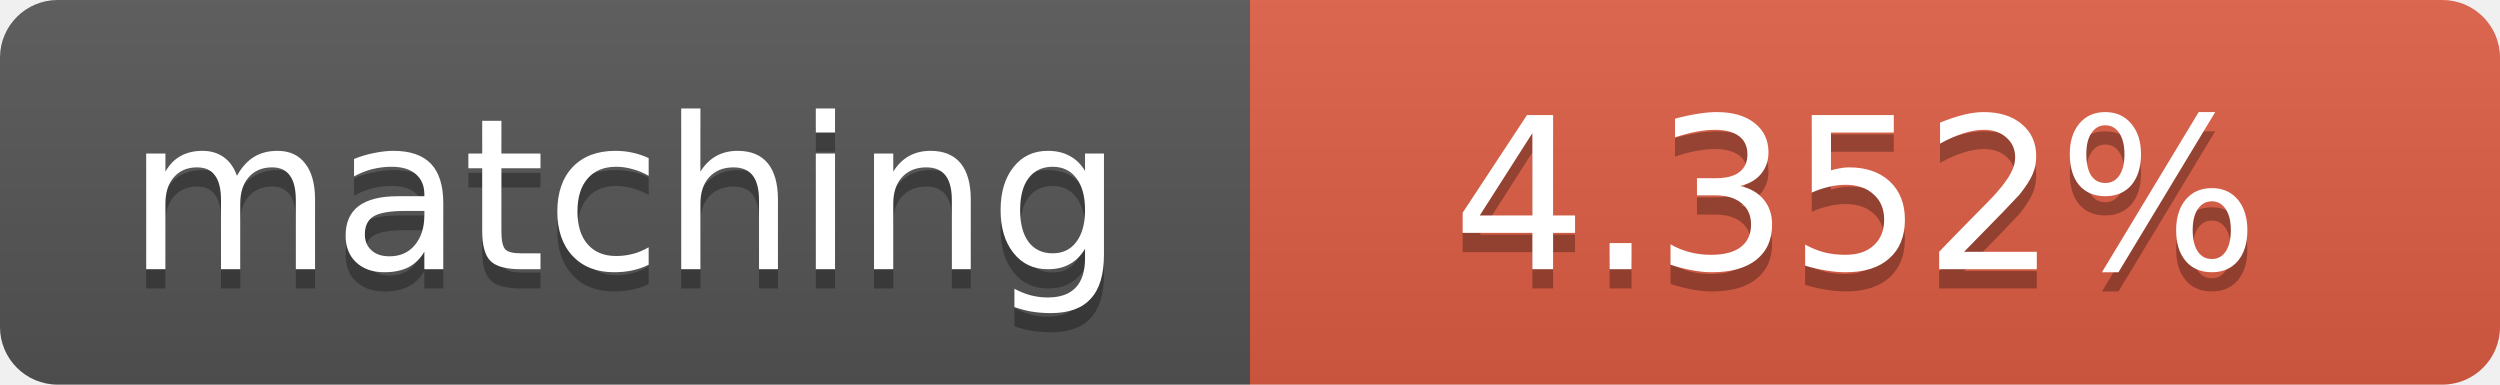
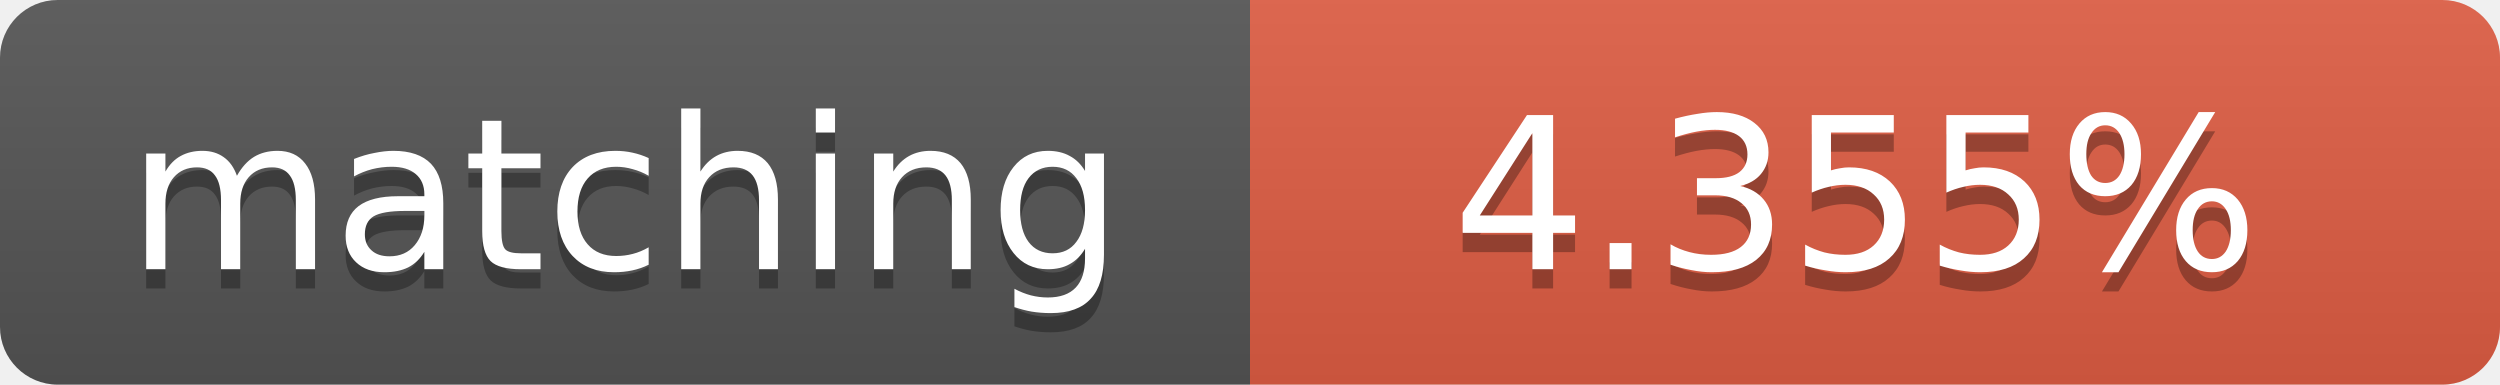
<svg xmlns="http://www.w3.org/2000/svg" width="130" height="20">
  <linearGradient id="b" x2="0" y2="100%">
    <stop offset="0" stop-color="#bbb" stop-opacity=".1" />
    <stop offset="1" stop-opacity=".1" />
  </linearGradient>
  <clipPath id="a">
    <rect width="130" height="20" rx="3" fill="#fff" />
  </clipPath>
  <g clip-path="url(#a)">
    <path fill="#555" d="M0 0h65v20H0z" />
    <path fill="#e05d44" d="M65 0h65v20H65z" />
    <path fill="url(#b)" d="M0 0h130v20H0z" />
  </g>
  <g fill="#fff" text-anchor="middle" font-family="DejaVu Sans,Verdana,Geneva,sans-serif" font-size="11">
    <text x="32.5" y="15" fill="#010101" fill-opacity=".3">matching</text>
    <text x="32.5" y="14">matching</text>
-     <text x="96.5" y="15" fill="#010101" fill-opacity=".3">4.352%</text>
-     <text x="96.5" y="14">4.352%</text>
+     <text x="96.5" y="15" fill="#010101" fill-opacity=".3">4.355%</text>
+     <text x="96.5" y="14">4.355%</text>
  </g>
</svg>
